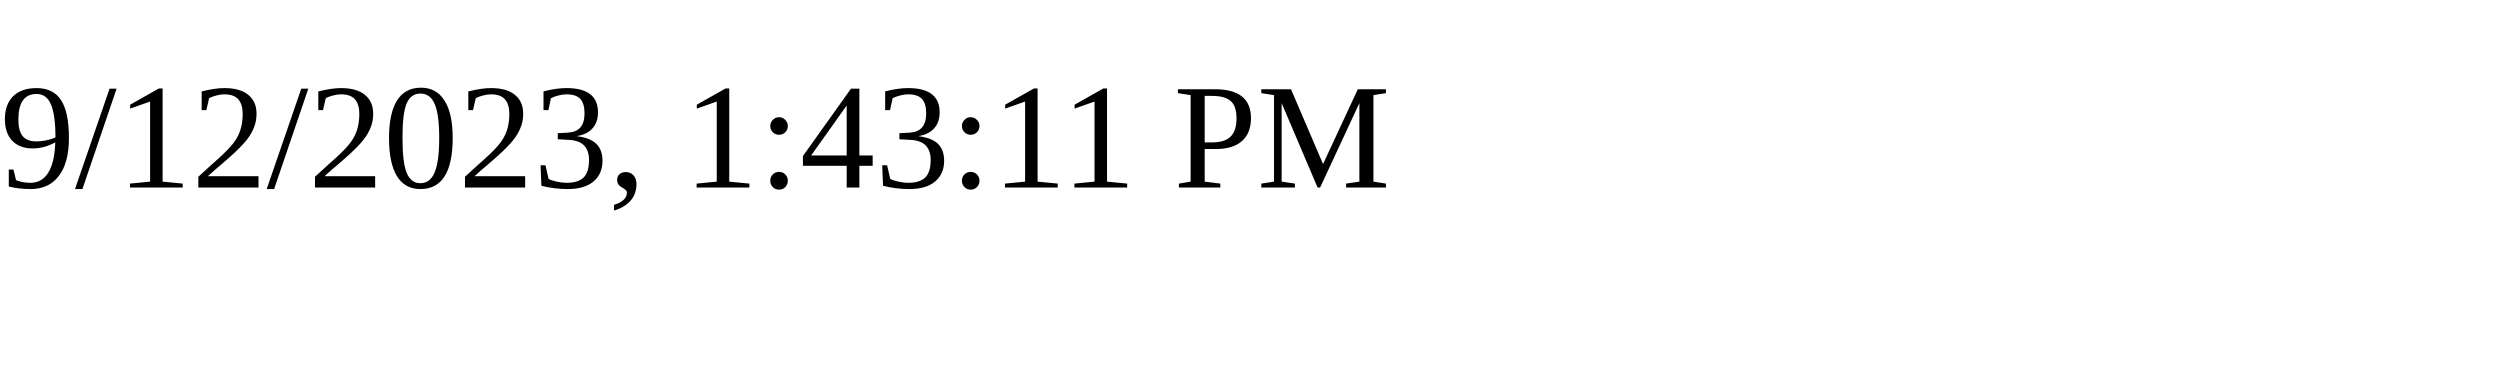
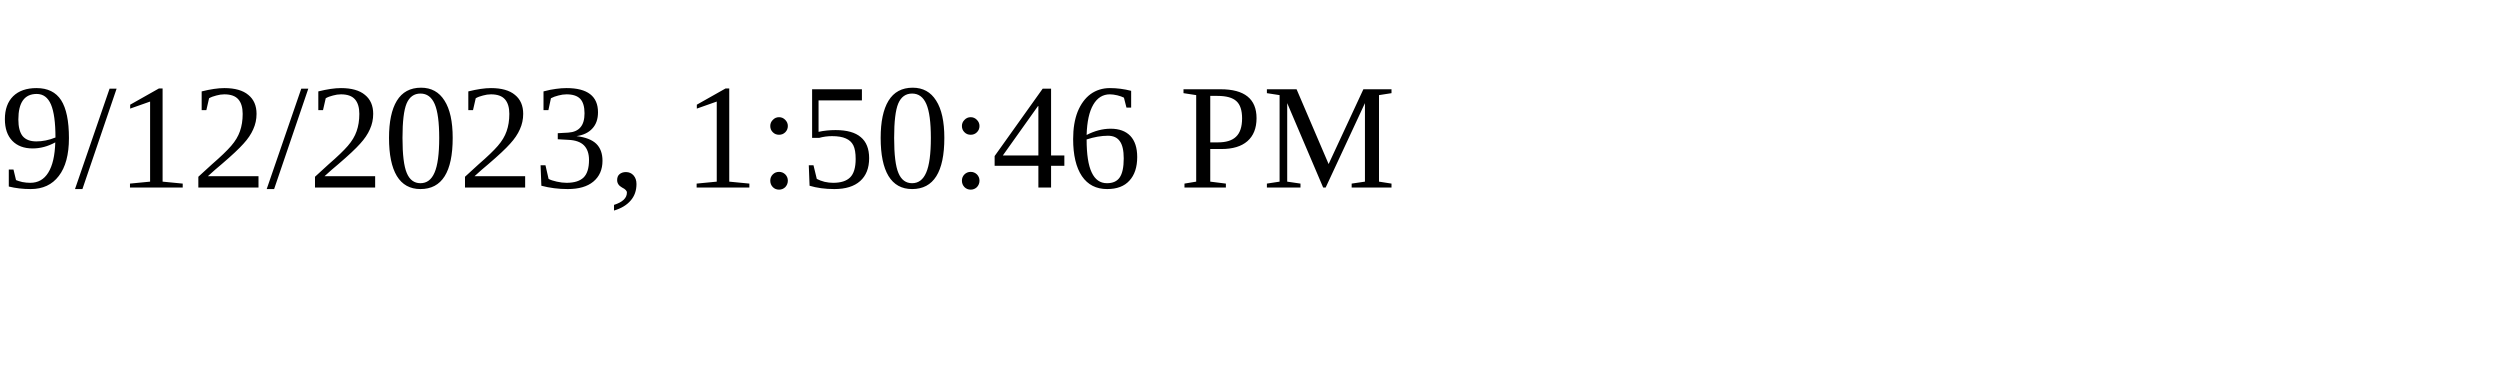
<svg xmlns="http://www.w3.org/2000/svg" height="30" width="200">
-   <text x="0" y="15">9/12/2023, 1:43:11 PM</text>
+   <text x="0" y="15">9/12/2023, 1:50:46 PM</text>
</svg>
